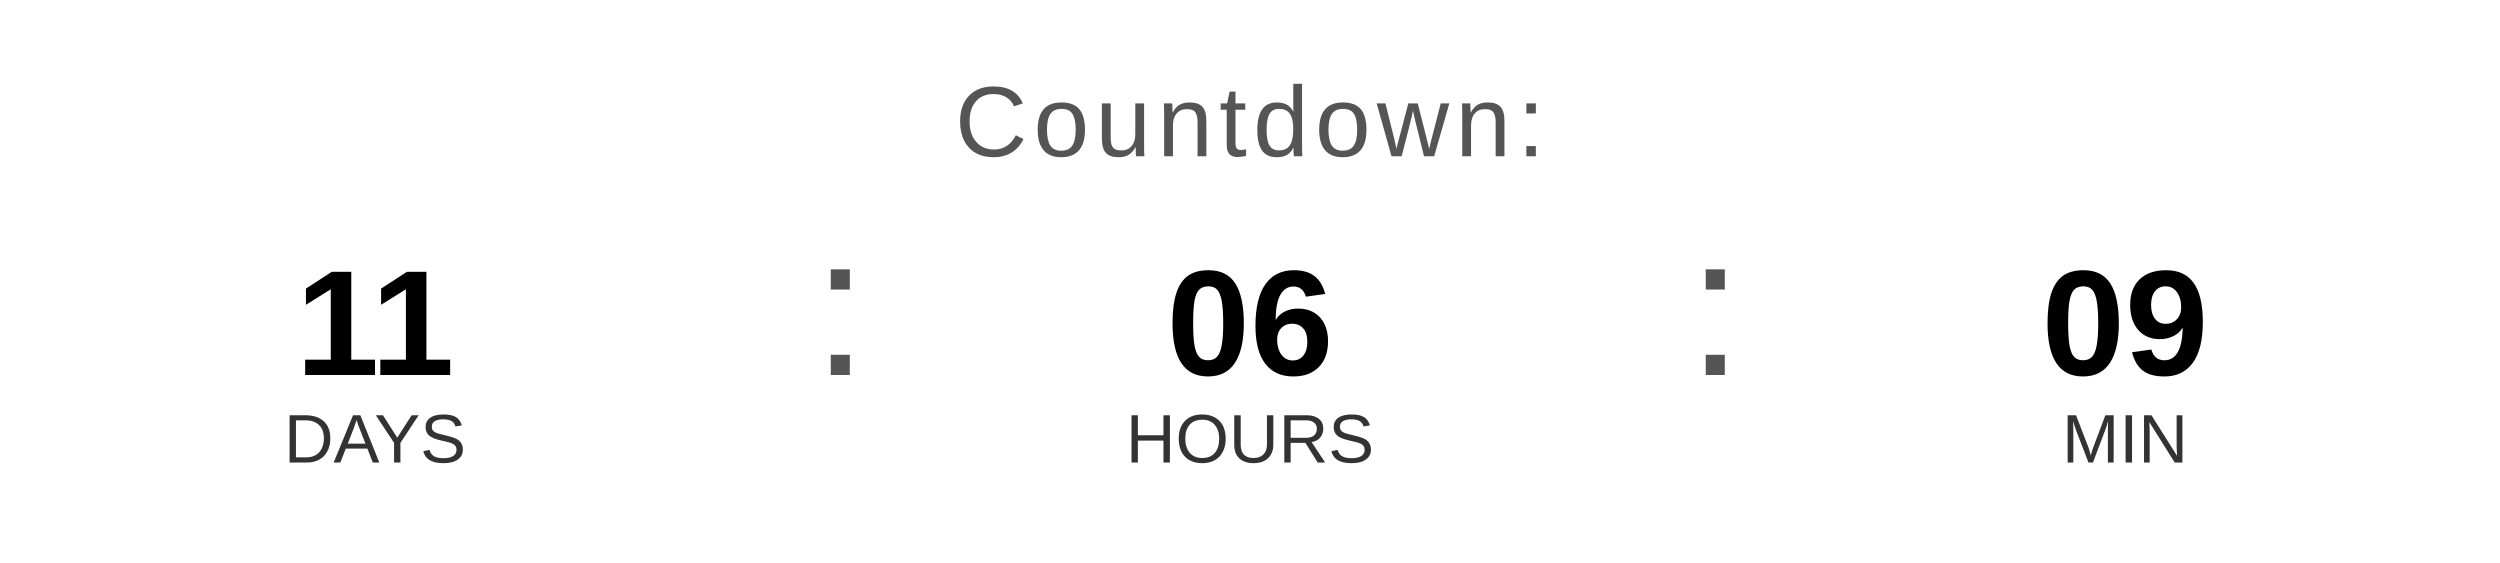
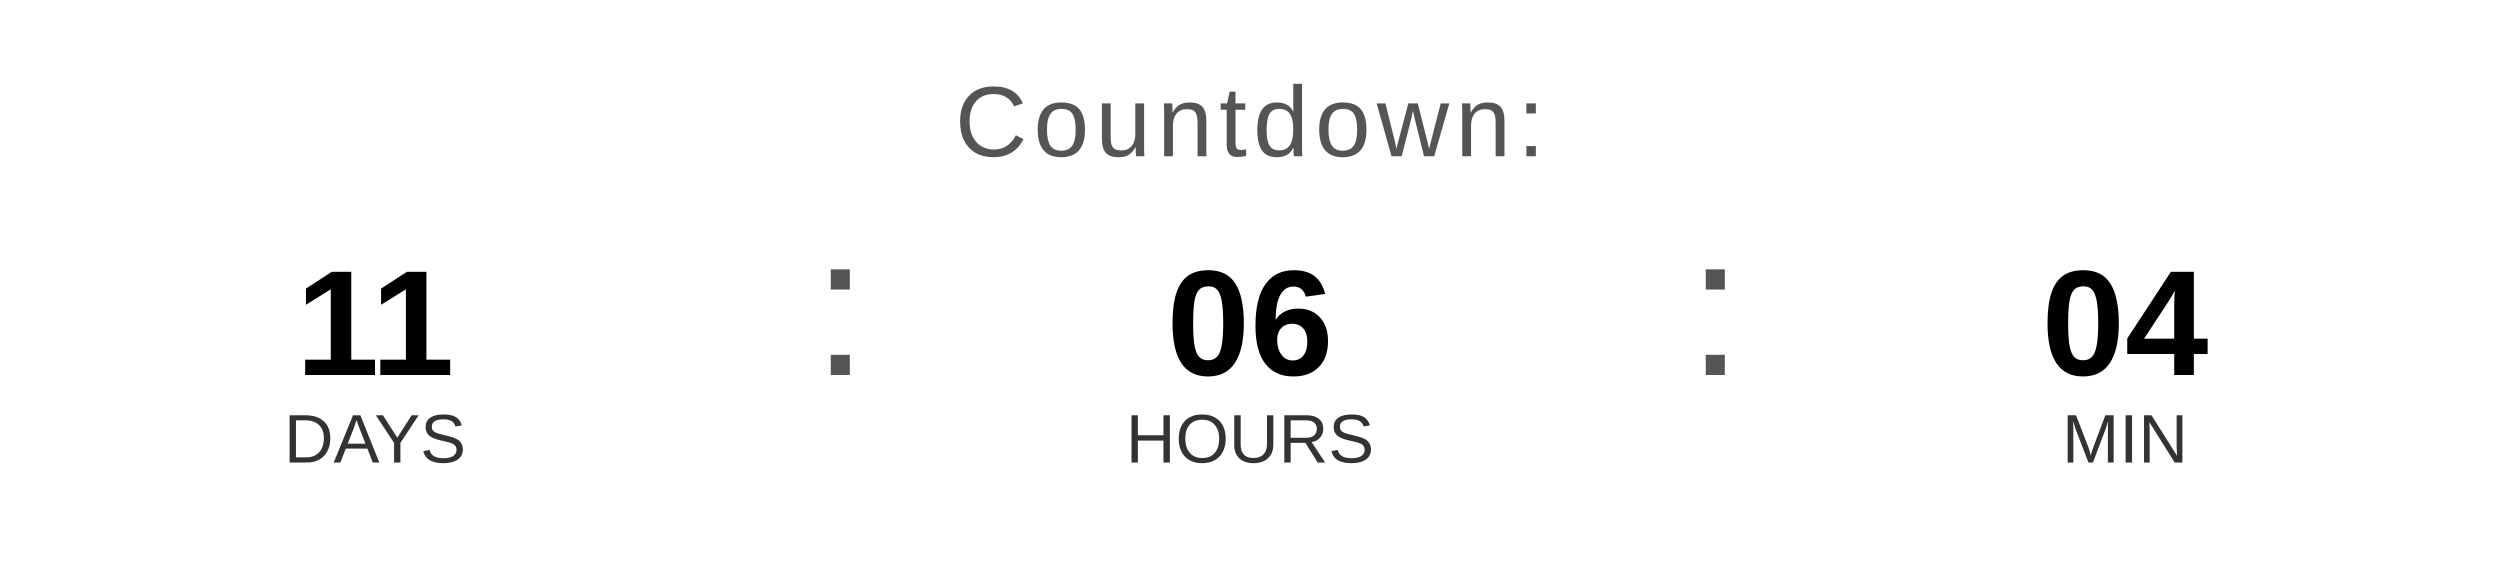
<svg xmlns="http://www.w3.org/2000/svg" width="400" height="90" viewBox="0 0 400 90">
  <text x="200" y="25" font-family="Arial, Helvetica, sans-serif" font-size="16" fill="#555555" text-anchor="middle" letter-spacing="1">
    Countdown:
  </text>
  <text x="60" y="60" font-family="Arial, Helvetica, sans-serif" font-size="24" font-weight="bold" fill="#000000" text-anchor="middle">11</text>
  <text x="60" y="74" font-family="Arial, Helvetica, sans-serif" font-size="11" fill="#333333" text-anchor="middle">DAYS</text>
  <text x="130" y="60" font-family="Arial, sans-serif" font-size="32" fill="#555555">:</text>
  <text x="200" y="60" font-family="Arial, Helvetica, sans-serif" font-size="24" font-weight="bold" fill="#000000" text-anchor="middle">06</text>
  <text x="200" y="74" font-family="Arial, Helvetica, sans-serif" font-size="11" fill="#333333" text-anchor="middle">HOURS</text>
  <text x="270" y="60" font-family="Arial, sans-serif" font-size="32" fill="#555555">:</text>
-   <text x="340" y="60" font-family="Arial, Helvetica, sans-serif" font-size="24" font-weight="bold" fill="#000000" text-anchor="middle">09</text>
+   <text x="340" y="60" font-family="Arial, Helvetica, sans-serif" font-size="24" font-weight="bold" fill="#000000" text-anchor="middle">04</text>
  <text x="340" y="74" font-family="Arial, Helvetica, sans-serif" font-size="11" fill="#333333" text-anchor="middle">MIN</text>
</svg>
